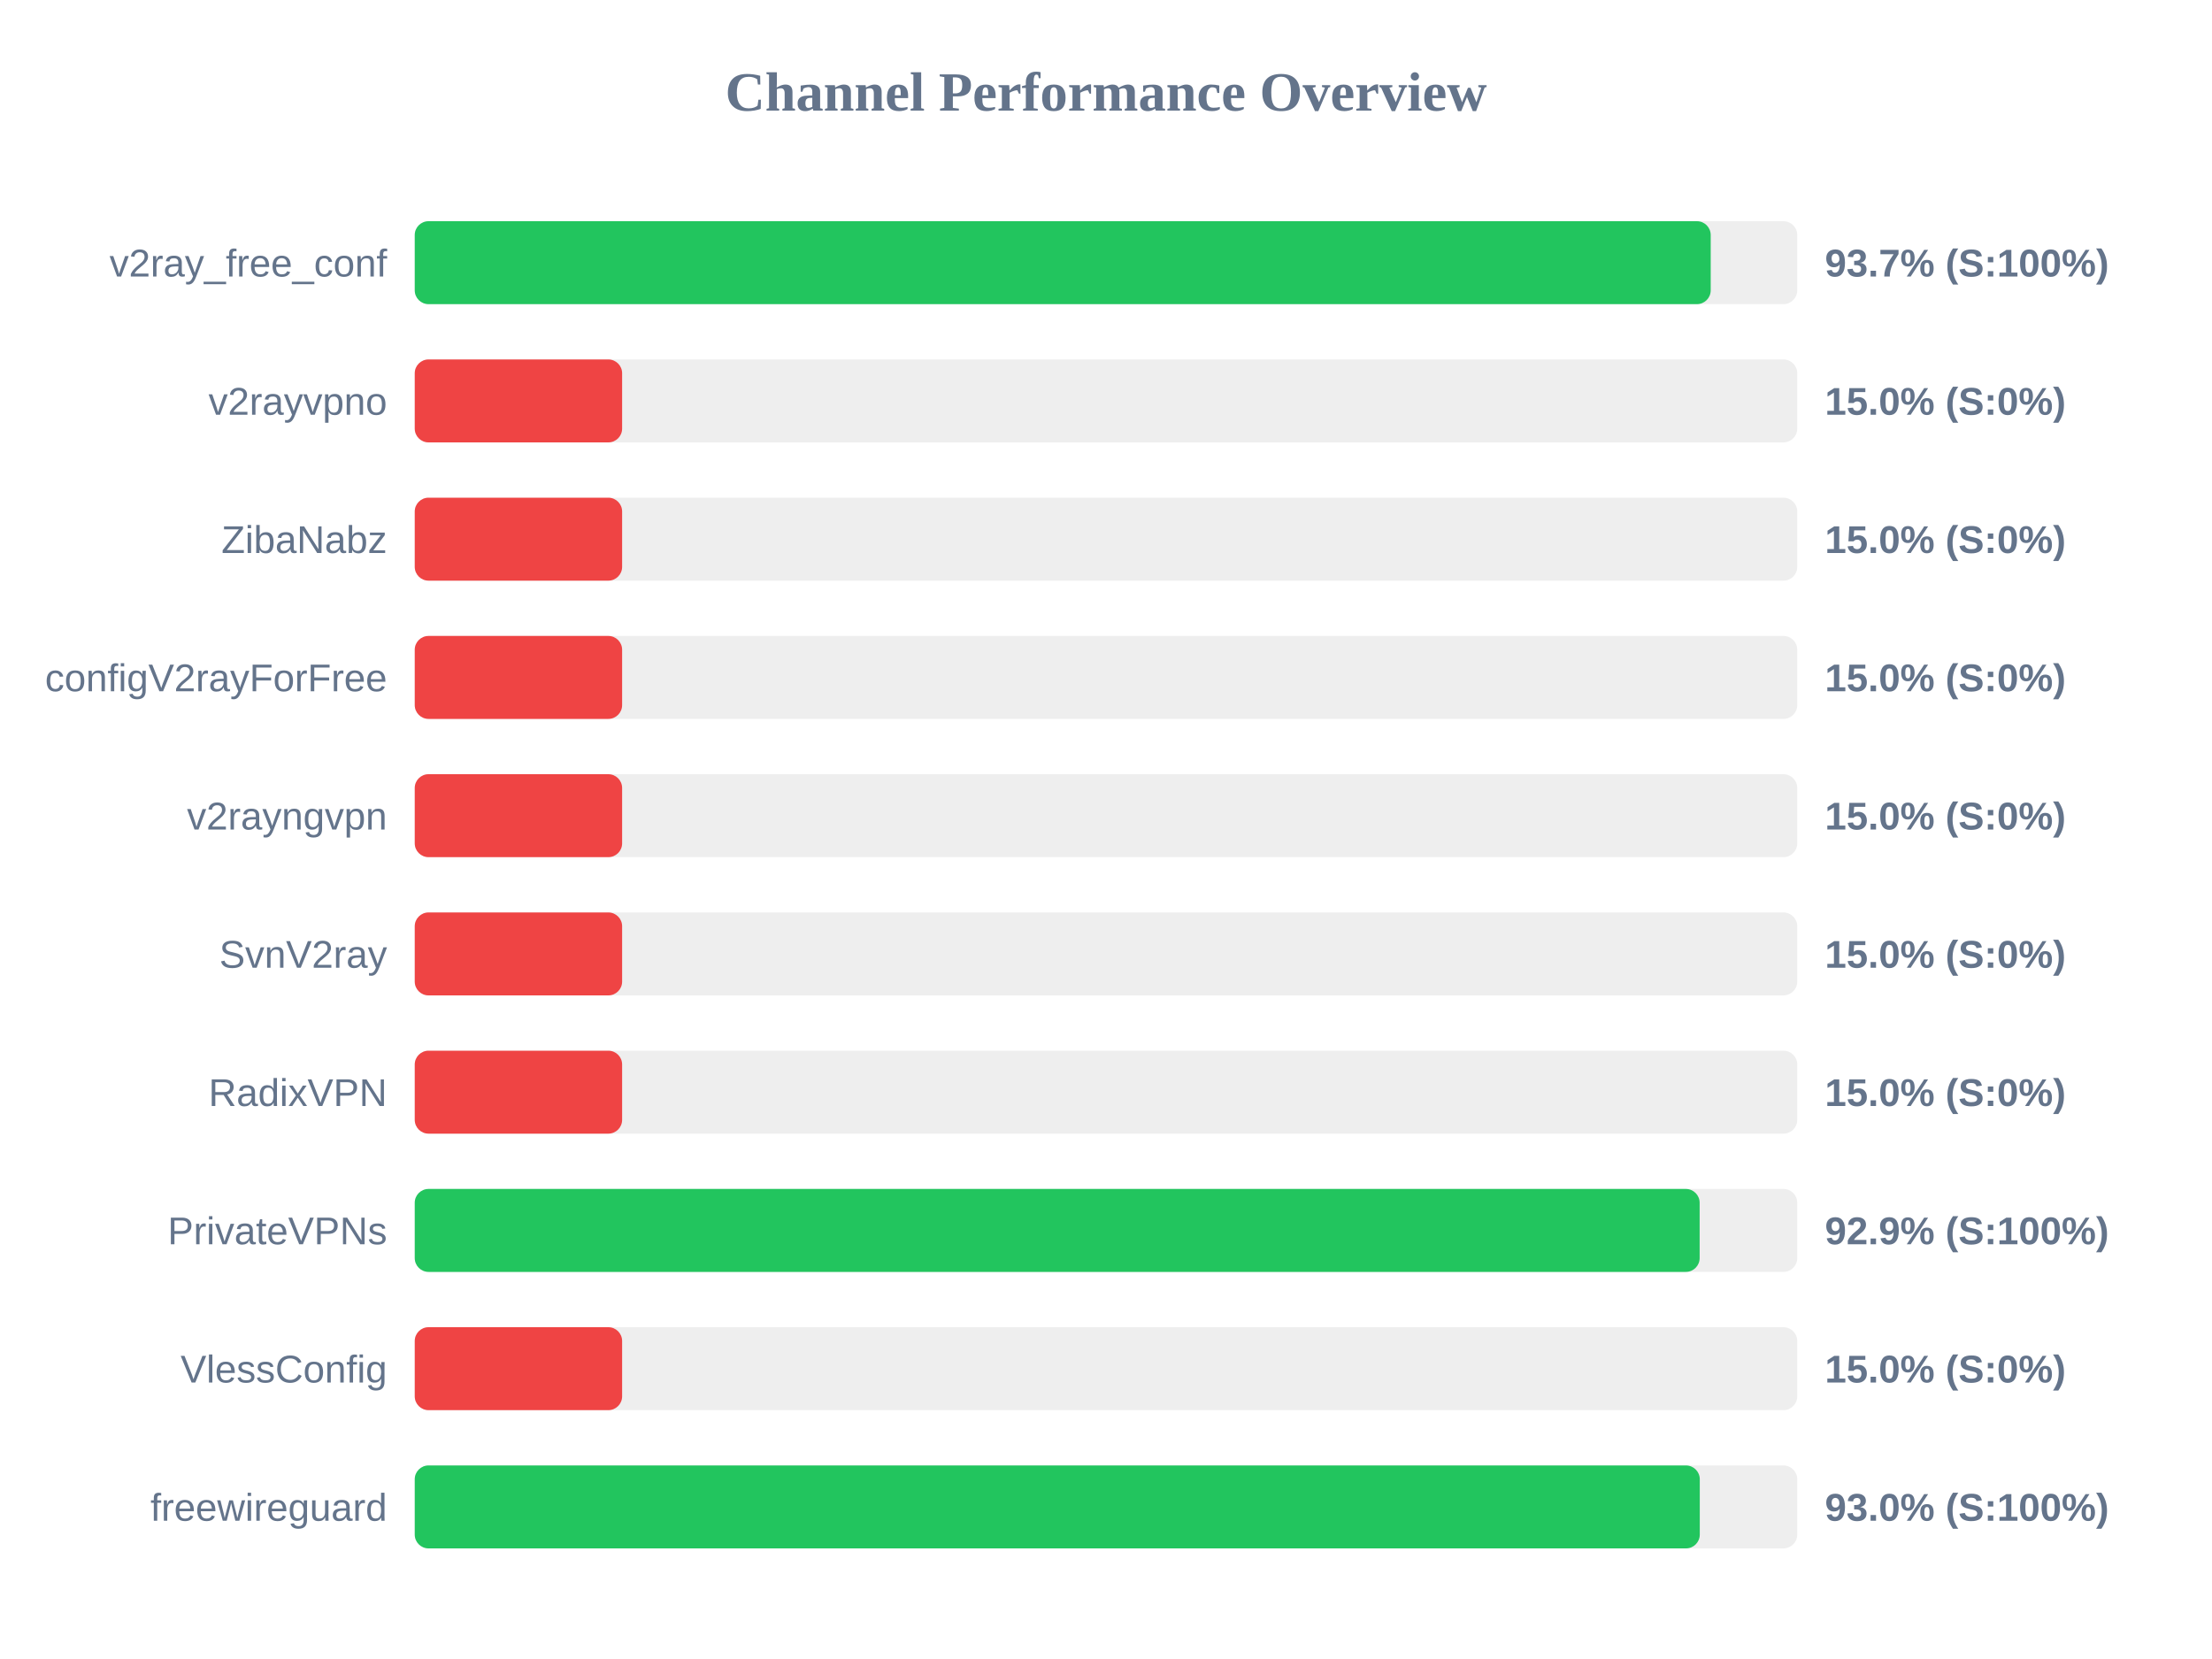
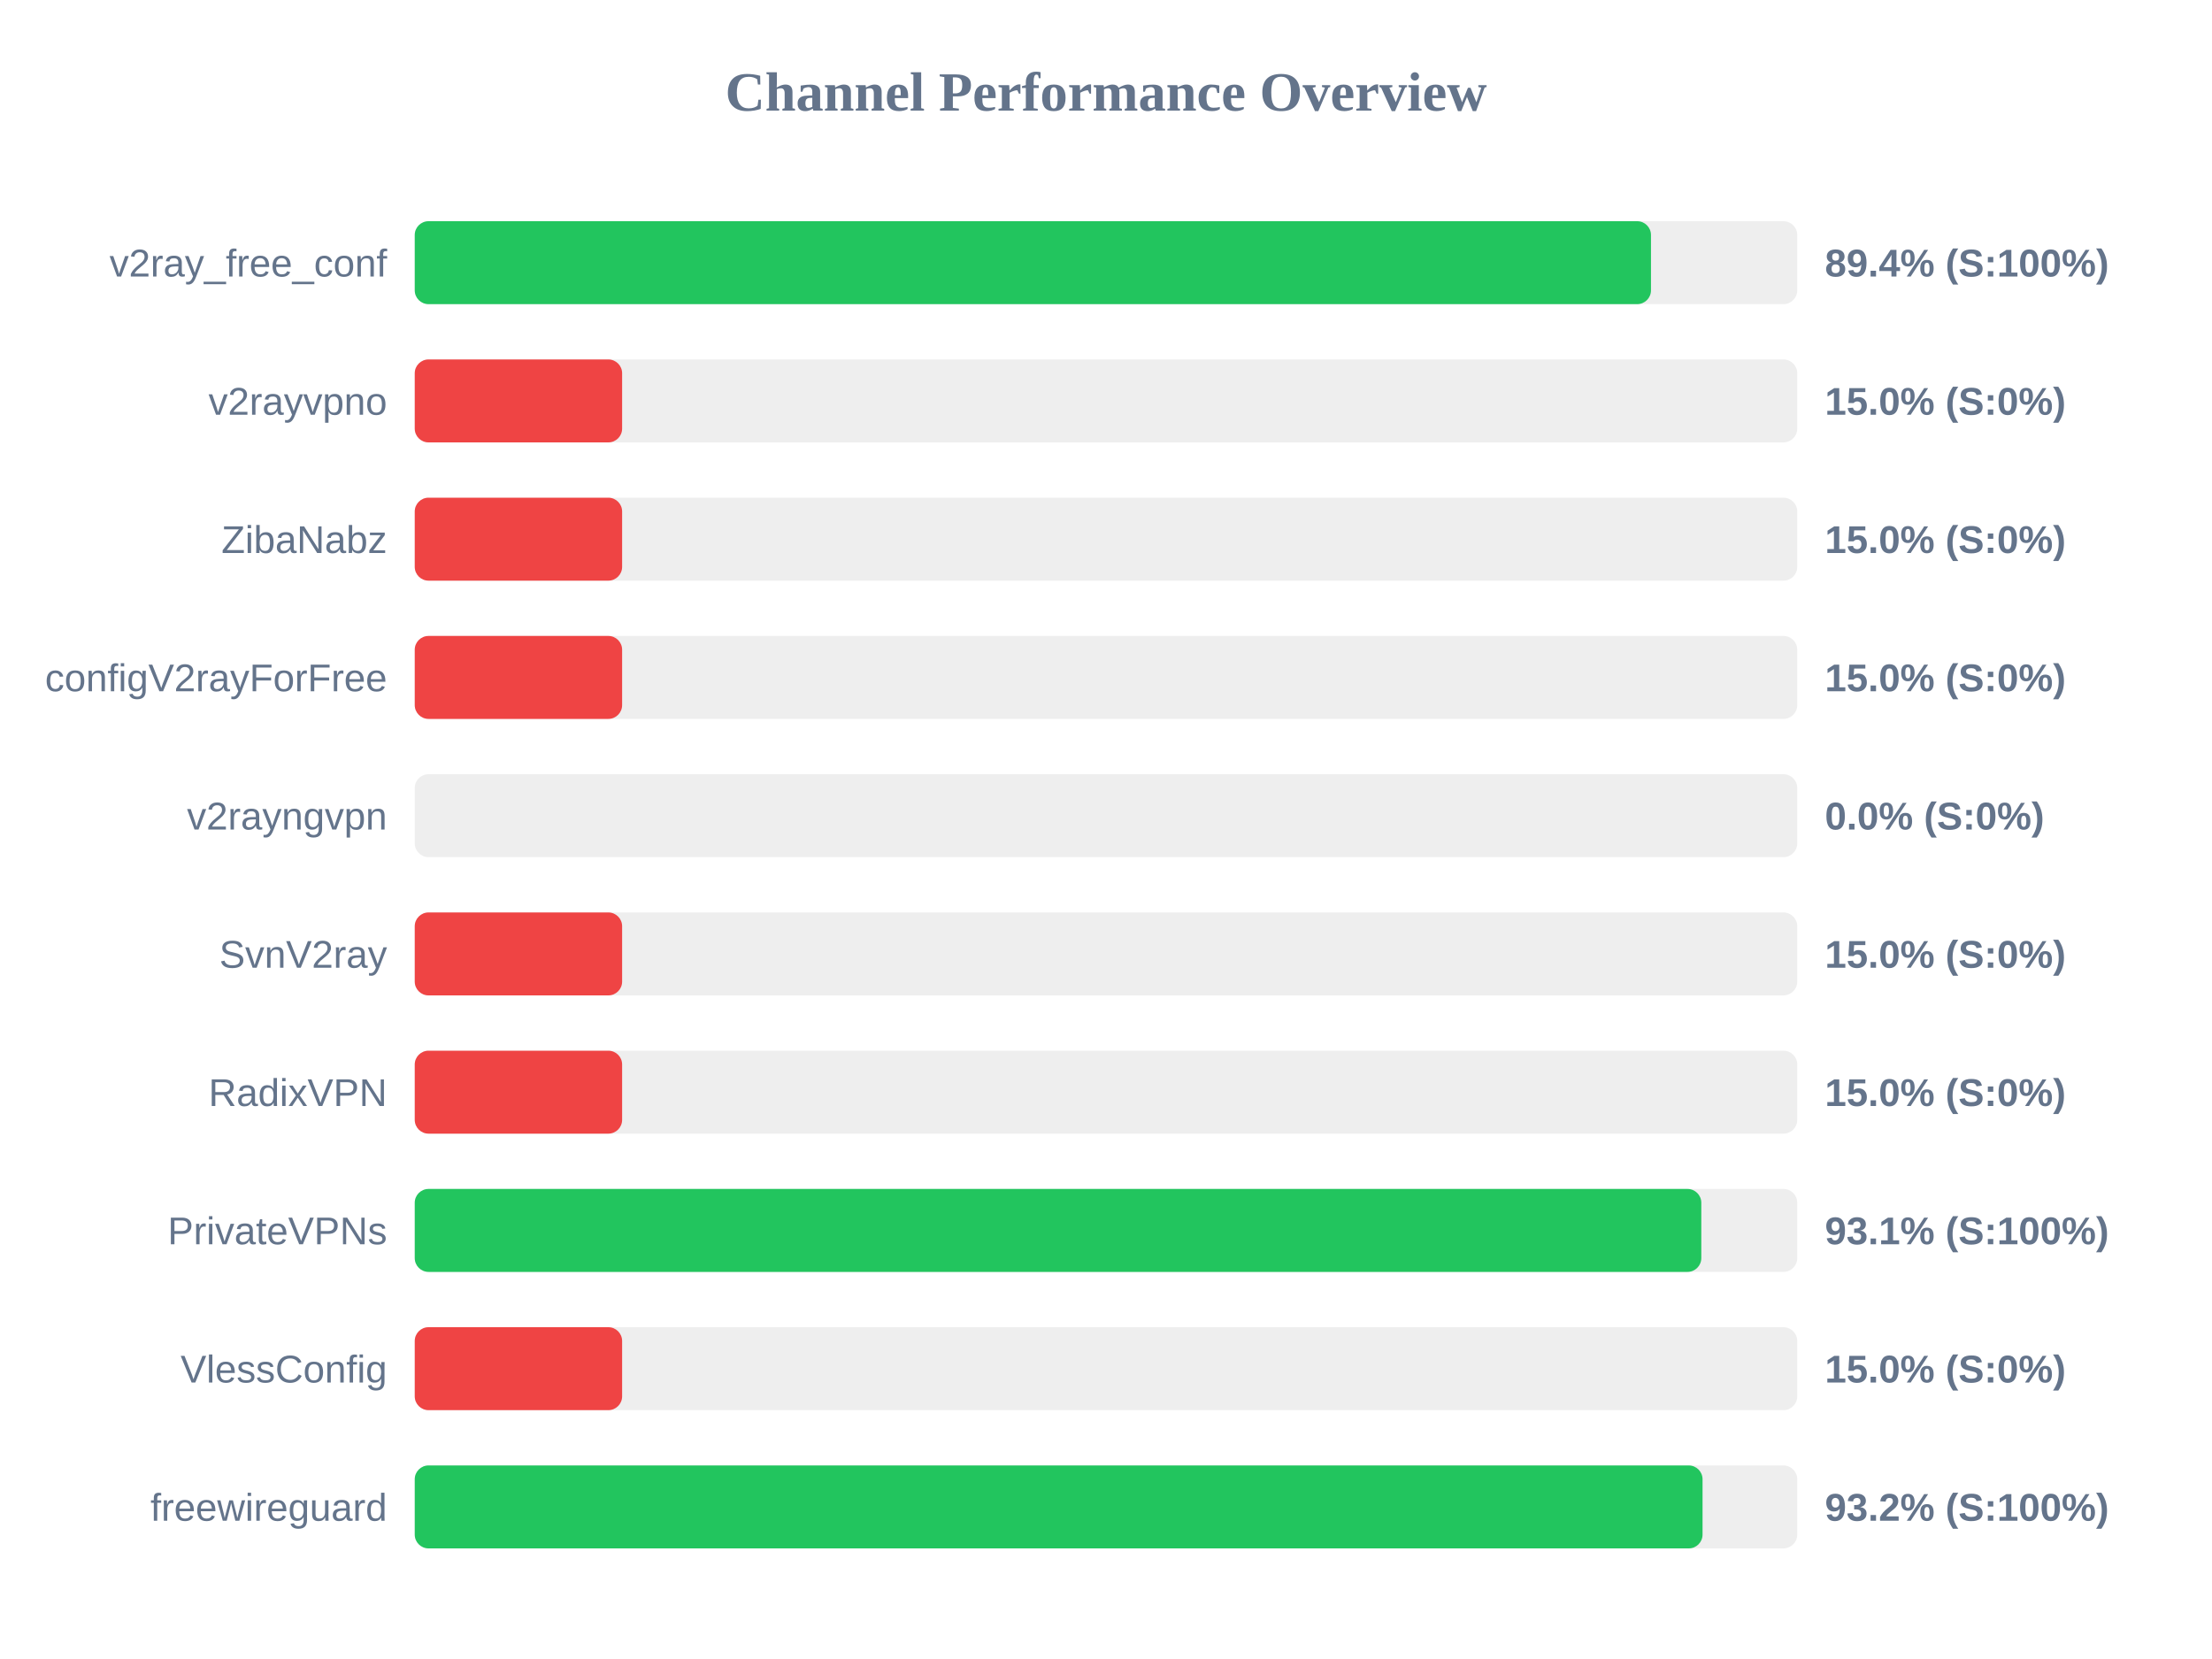
<svg xmlns="http://www.w3.org/2000/svg" width="800" height="600" version="1.1">
  <style>
        .row { font: 14px Arial; fill: #64748b; }
        .score { font: bold 14px Arial; fill: #64748b; }
    </style>
  <text x="400" y="40" text-anchor="middle" font-size="20px" font-weight="bold" fill="#64748b">Channel Performance Overview</text>
  <rect x="150" y="80" width="500" height="30" fill="#eee" rx="5" />
-   <rect x="150" y="80" width="468.7" height="30" fill="#22c55e" rx="5" />
+   <rect x="150" y="80" width="447.1" height="30" fill="#22c55e" rx="5" />
  <text x="140" y="100" text-anchor="end" class="row">v2ray_free_conf</text>
-   <text x="660" y="100" text-anchor="start" class="score">93.7% (S:100%)</text>
+   <text x="660" y="100" text-anchor="start" class="score">89.4% (S:100%)</text>
  <rect x="150" y="130" width="500" height="30" fill="#eee" rx="5" />
  <rect x="150" y="130" width="75.0" height="30" fill="#ef4444" rx="5" />
  <text x="140" y="150" text-anchor="end" class="row">v2rayvpno</text>
  <text x="660" y="150" text-anchor="start" class="score">15.0% (S:0%)</text>
  <rect x="150" y="180" width="500" height="30" fill="#eee" rx="5" />
  <rect x="150" y="180" width="75.0" height="30" fill="#ef4444" rx="5" />
  <text x="140" y="200" text-anchor="end" class="row">ZibaNabz</text>
  <text x="660" y="200" text-anchor="start" class="score">15.0% (S:0%)</text>
  <rect x="150" y="230" width="500" height="30" fill="#eee" rx="5" />
  <rect x="150" y="230" width="75.0" height="30" fill="#ef4444" rx="5" />
  <text x="140" y="250" text-anchor="end" class="row">configV2rayForFree</text>
  <text x="660" y="250" text-anchor="start" class="score">15.0% (S:0%)</text>
  <rect x="150" y="280" width="500" height="30" fill="#eee" rx="5" />
-   <rect x="150" y="280" width="75.0" height="30" fill="#ef4444" rx="5" />
+   <rect x="150" y="280" width="0.0" height="30" fill="#ef4444" rx="5" />
  <text x="140" y="300" text-anchor="end" class="row">v2rayngvpn</text>
-   <text x="660" y="300" text-anchor="start" class="score">15.0% (S:0%)</text>
+   <text x="660" y="300" text-anchor="start" class="score">0.0% (S:0%)</text>
  <rect x="150" y="330" width="500" height="30" fill="#eee" rx="5" />
  <rect x="150" y="330" width="75.0" height="30" fill="#ef4444" rx="5" />
  <text x="140" y="350" text-anchor="end" class="row">SvnV2ray</text>
  <text x="660" y="350" text-anchor="start" class="score">15.0% (S:0%)</text>
  <rect x="150" y="380" width="500" height="30" fill="#eee" rx="5" />
  <rect x="150" y="380" width="75.0" height="30" fill="#ef4444" rx="5" />
  <text x="140" y="400" text-anchor="end" class="row">RadixVPN</text>
  <text x="660" y="400" text-anchor="start" class="score">15.0% (S:0%)</text>
  <rect x="150" y="430" width="500" height="30" fill="#eee" rx="5" />
-   <rect x="150" y="430" width="464.7" height="30" fill="#22c55e" rx="5" />
+   <rect x="150" y="430" width="465.3" height="30" fill="#22c55e" rx="5" />
  <text x="140" y="450" text-anchor="end" class="row">PrivateVPNs</text>
-   <text x="660" y="450" text-anchor="start" class="score">92.9% (S:100%)</text>
+   <text x="660" y="450" text-anchor="start" class="score">93.1% (S:100%)</text>
  <rect x="150" y="480" width="500" height="30" fill="#eee" rx="5" />
  <rect x="150" y="480" width="75.0" height="30" fill="#ef4444" rx="5" />
  <text x="140" y="500" text-anchor="end" class="row">VlessConfig</text>
  <text x="660" y="500" text-anchor="start" class="score">15.0% (S:0%)</text>
  <rect x="150" y="530" width="500" height="30" fill="#eee" rx="5" />
-   <rect x="150" y="530" width="464.75" height="30" fill="#22c55e" rx="5" />
+   <rect x="150" y="530" width="465.75" height="30" fill="#22c55e" rx="5" />
  <text x="140" y="550" text-anchor="end" class="row">freewireguard</text>
-   <text x="660" y="550" text-anchor="start" class="score">93.0% (S:100%)</text>
+   <text x="660" y="550" text-anchor="start" class="score">93.2% (S:100%)</text>
</svg>
